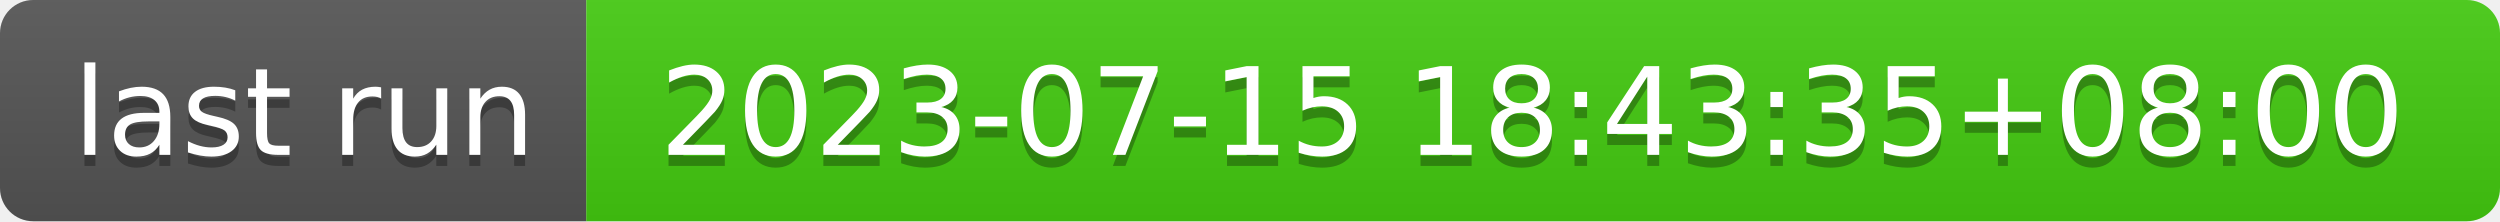
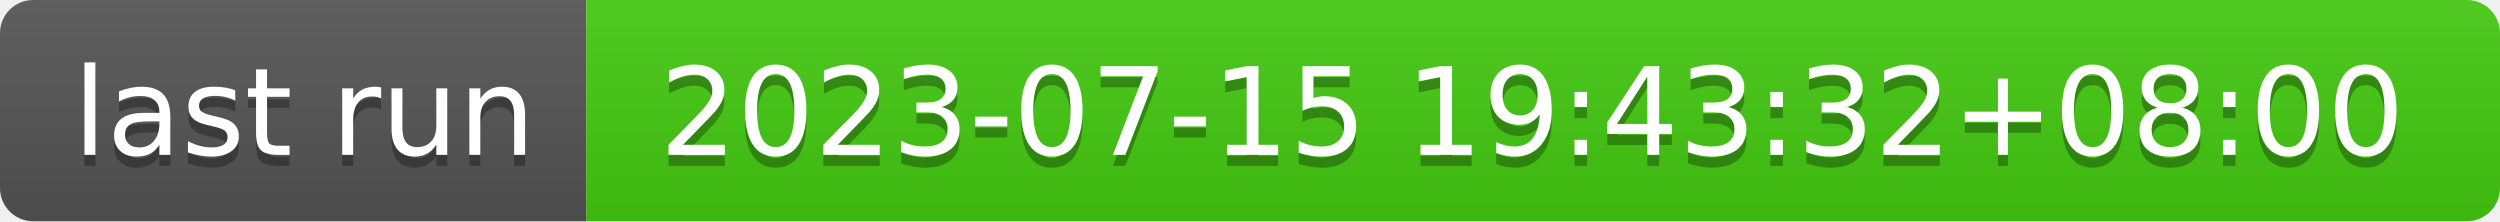
- <svg xmlns="http://www.w3.org/2000/svg" width="226" height="20" role="img" aria-label="last run: 2023-07-15 18:43:35+08:00">
+ <svg xmlns="http://www.w3.org/2000/svg" width="226" height="20" role="img" aria-label="last run: 2023-07-15 19:43:32+08:00">
  <linearGradient id="s" x2="0" y2="100%">
    <stop offset="0" stop-color="#bbb" stop-opacity=".1" />
    <stop offset="1" stop-opacity=".1" />
  </linearGradient>
  <clipPath id="r">
    <rect width="226" height="20" rx="3" fill="#fff" />
  </clipPath>
  <g clip-path="url(#r)">
    <rect width="53" height="20" fill="#555" />
    <rect x="53" width="173" height="20" fill="#4c1" />
    <rect width="226" height="20" fill="url(#s)" />
  </g>
  <g fill="#fff" text-anchor="middle" font-family="Verdana,Geneva,DejaVu Sans,sans-serif" text-rendering="geometricPrecision" font-size="110">
    <text aria-hidden="true" x="275" y="150" fill="#010101" fill-opacity=".3" transform="scale(.1)" textLength="430">last run</text>
    <text x="275" y="140" transform="scale(.1)" fill="#fff" textLength="430">last run</text>
-     <text aria-hidden="true" x="1385" y="150" fill="#010101" fill-opacity=".3" transform="scale(.1)" textLength="1630">2023-07-15 18:43:35+08:00</text>
-     <text x="1385" y="140" transform="scale(.1)" fill="#fff" textLength="1630">2023-07-15 18:43:35+08:00</text>
+     <text aria-hidden="true" x="1385" y="150" fill="#010101" fill-opacity=".3" transform="scale(.1)" textLength="1630">2023-07-15 19:43:32+08:00</text>
+     <text x="1385" y="140" transform="scale(.1)" fill="#fff" textLength="1630">2023-07-15 19:43:32+08:00</text>
  </g>
</svg>
